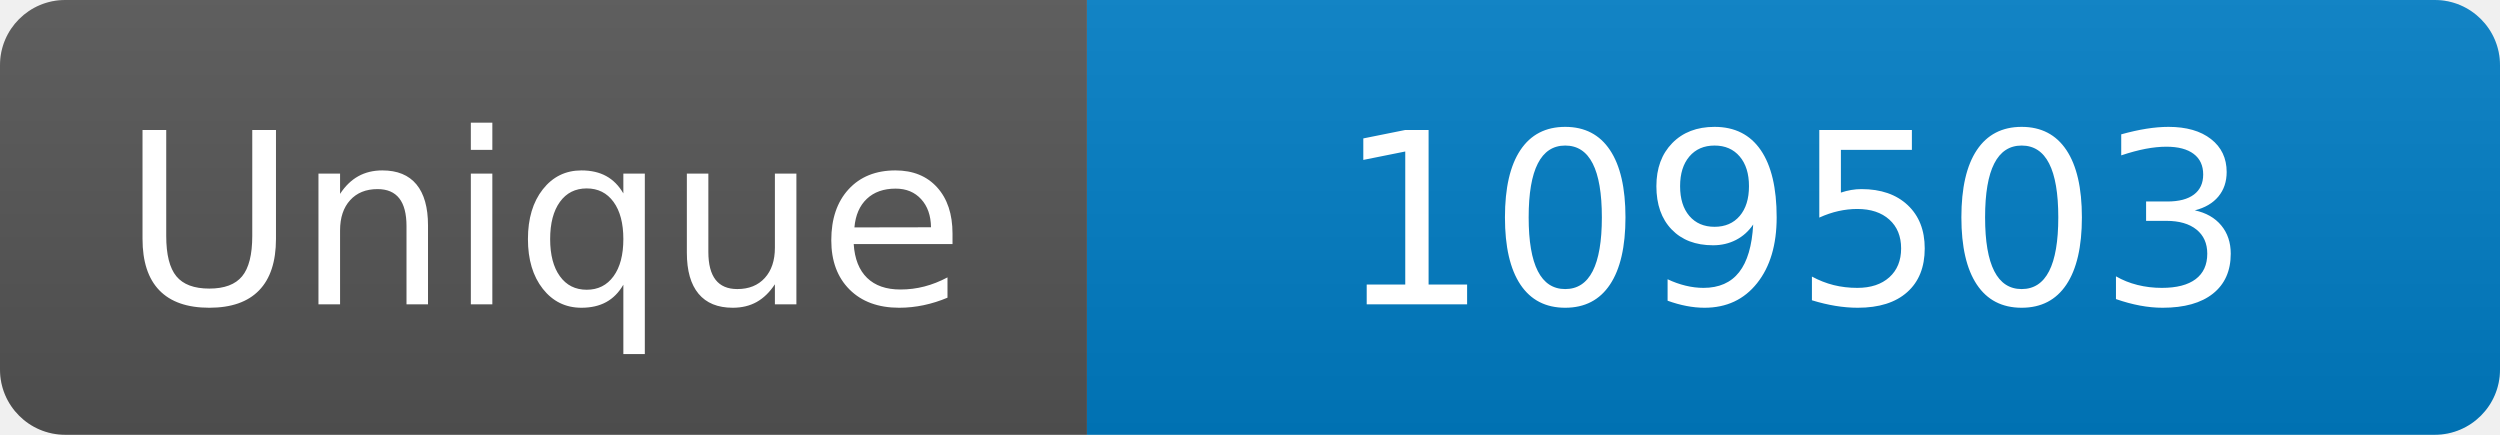
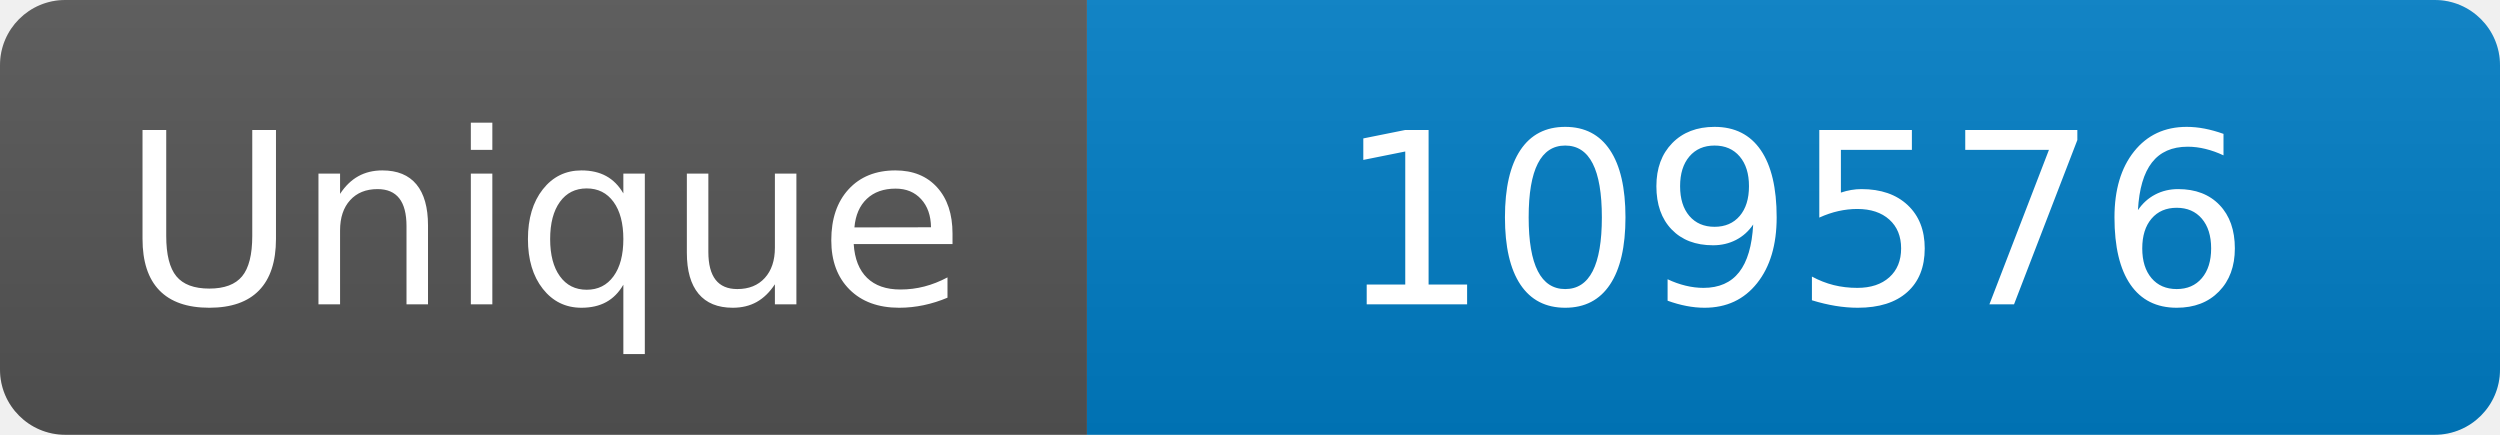
<svg xmlns="http://www.w3.org/2000/svg" width="115" height="20" role="img" aria-label="Maintained?: yes">
  <linearGradient id="s" x2="0" y2="100%">
    <stop offset="0" stop-color="#bbb" stop-opacity=".1" />
    <stop offset="1" stop-opacity=".1" />
  </linearGradient>
  <clipPath id="r">
    <rect width="115" height="20" rx="3" fill="#fff" />
  </clipPath>
  <g clip-path="url(#r)">
    <rect width="50" height="20" fill="#555" />
    <rect x="50" width="160" height="20" fill="#007ec6" />
    <rect width="115" height="20" fill="url(#s)" />
  </g>
  <g fill="#fff" text-anchor="middle" font-family="Verdana,Geneva,DejaVu Sans,sans-serif" font-size="110">
    <text x="250" y="140" transform="scale(.1)" fill="#fff">Unique</text>
-     <text x="825" y="140" transform="scale(.1)" fill="#fff">109503</text>
+     <text x="825" y="140" transform="scale(.1)" fill="#fff">109576</text>
  </g>
</svg>
